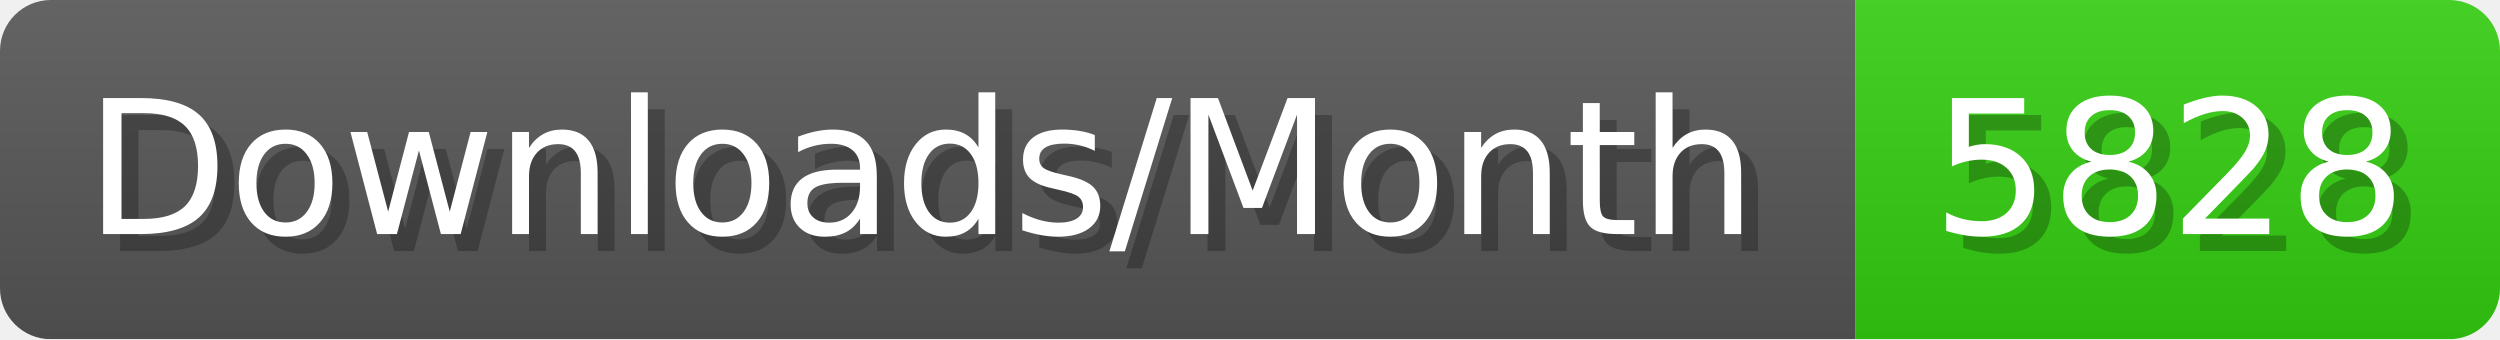
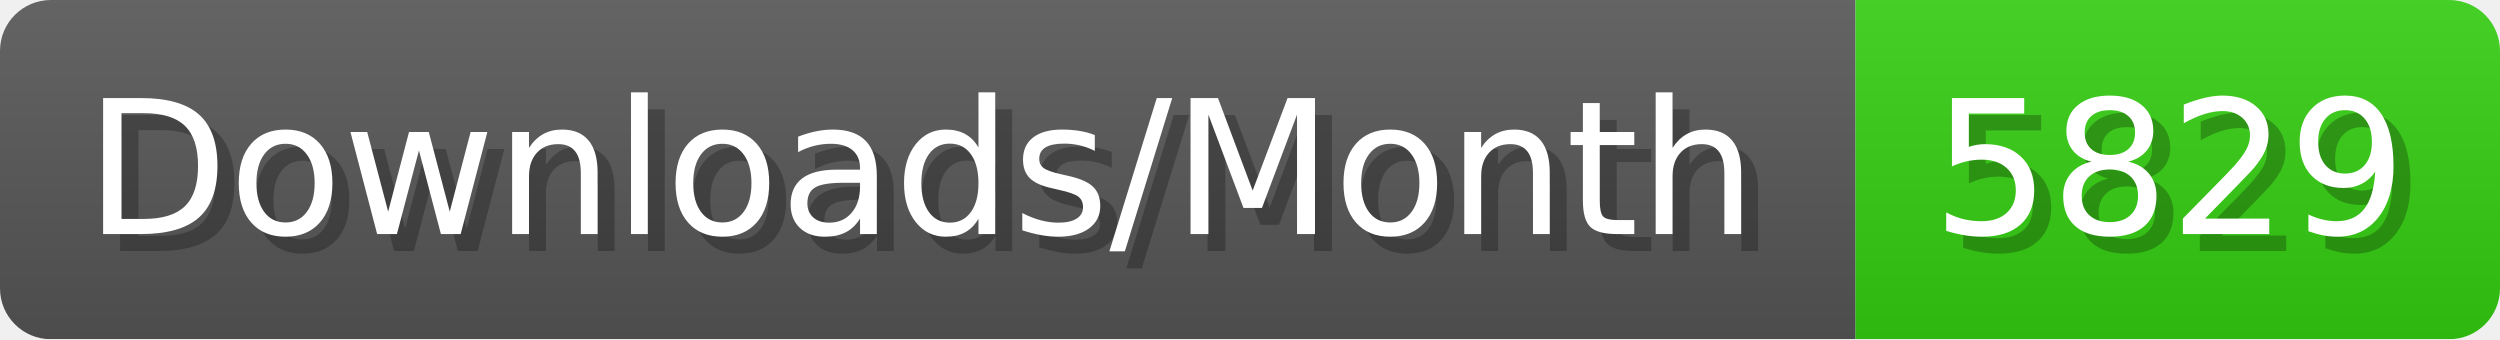
- <svg xmlns="http://www.w3.org/2000/svg" width="147.4" height="20" viewBox="0 0 1474 200" role="img" aria-label="Downloads/Month: 5828">
+ <svg xmlns="http://www.w3.org/2000/svg" width="147.4" height="20" viewBox="0 0 1474 200" role="img" aria-label="Downloads/Month: 5829">
  <linearGradient id="YlXUI" x2="0" y2="100%">
    <stop offset="0" stop-opacity=".1" stop-color="#EEE" />
    <stop offset="1" stop-opacity=".1" />
  </linearGradient>
  <mask id="JHhop">
    <rect width="1474" height="200" rx="30" fill="#FFF" />
  </mask>
  <g mask="url(#JHhop)">
    <rect width="1094" height="200" fill="#555" />
    <rect width="380" height="200" fill="#3C1" x="1094" />
    <rect width="1474" height="200" fill="url(#YlXUI)" />
  </g>
  <g aria-hidden="true" fill="#fff" text-anchor="start" font-family="Verdana,DejaVu Sans,sans-serif" font-size="110">
    <text x="60" y="148" textLength="994" fill="#000" opacity="0.25">Downloads/Month</text>
    <text x="50" y="138" textLength="994">Downloads/Month</text>
-     <text x="1149" y="148" textLength="280" fill="#000" opacity="0.25">5828</text>
-     <text x="1139" y="138" textLength="280">5828</text>
+     <text x="1149" y="148" textLength="280" fill="#000" opacity="0.25">5829</text>
+     <text x="1139" y="138" textLength="280">5829</text>
  </g>
</svg>
